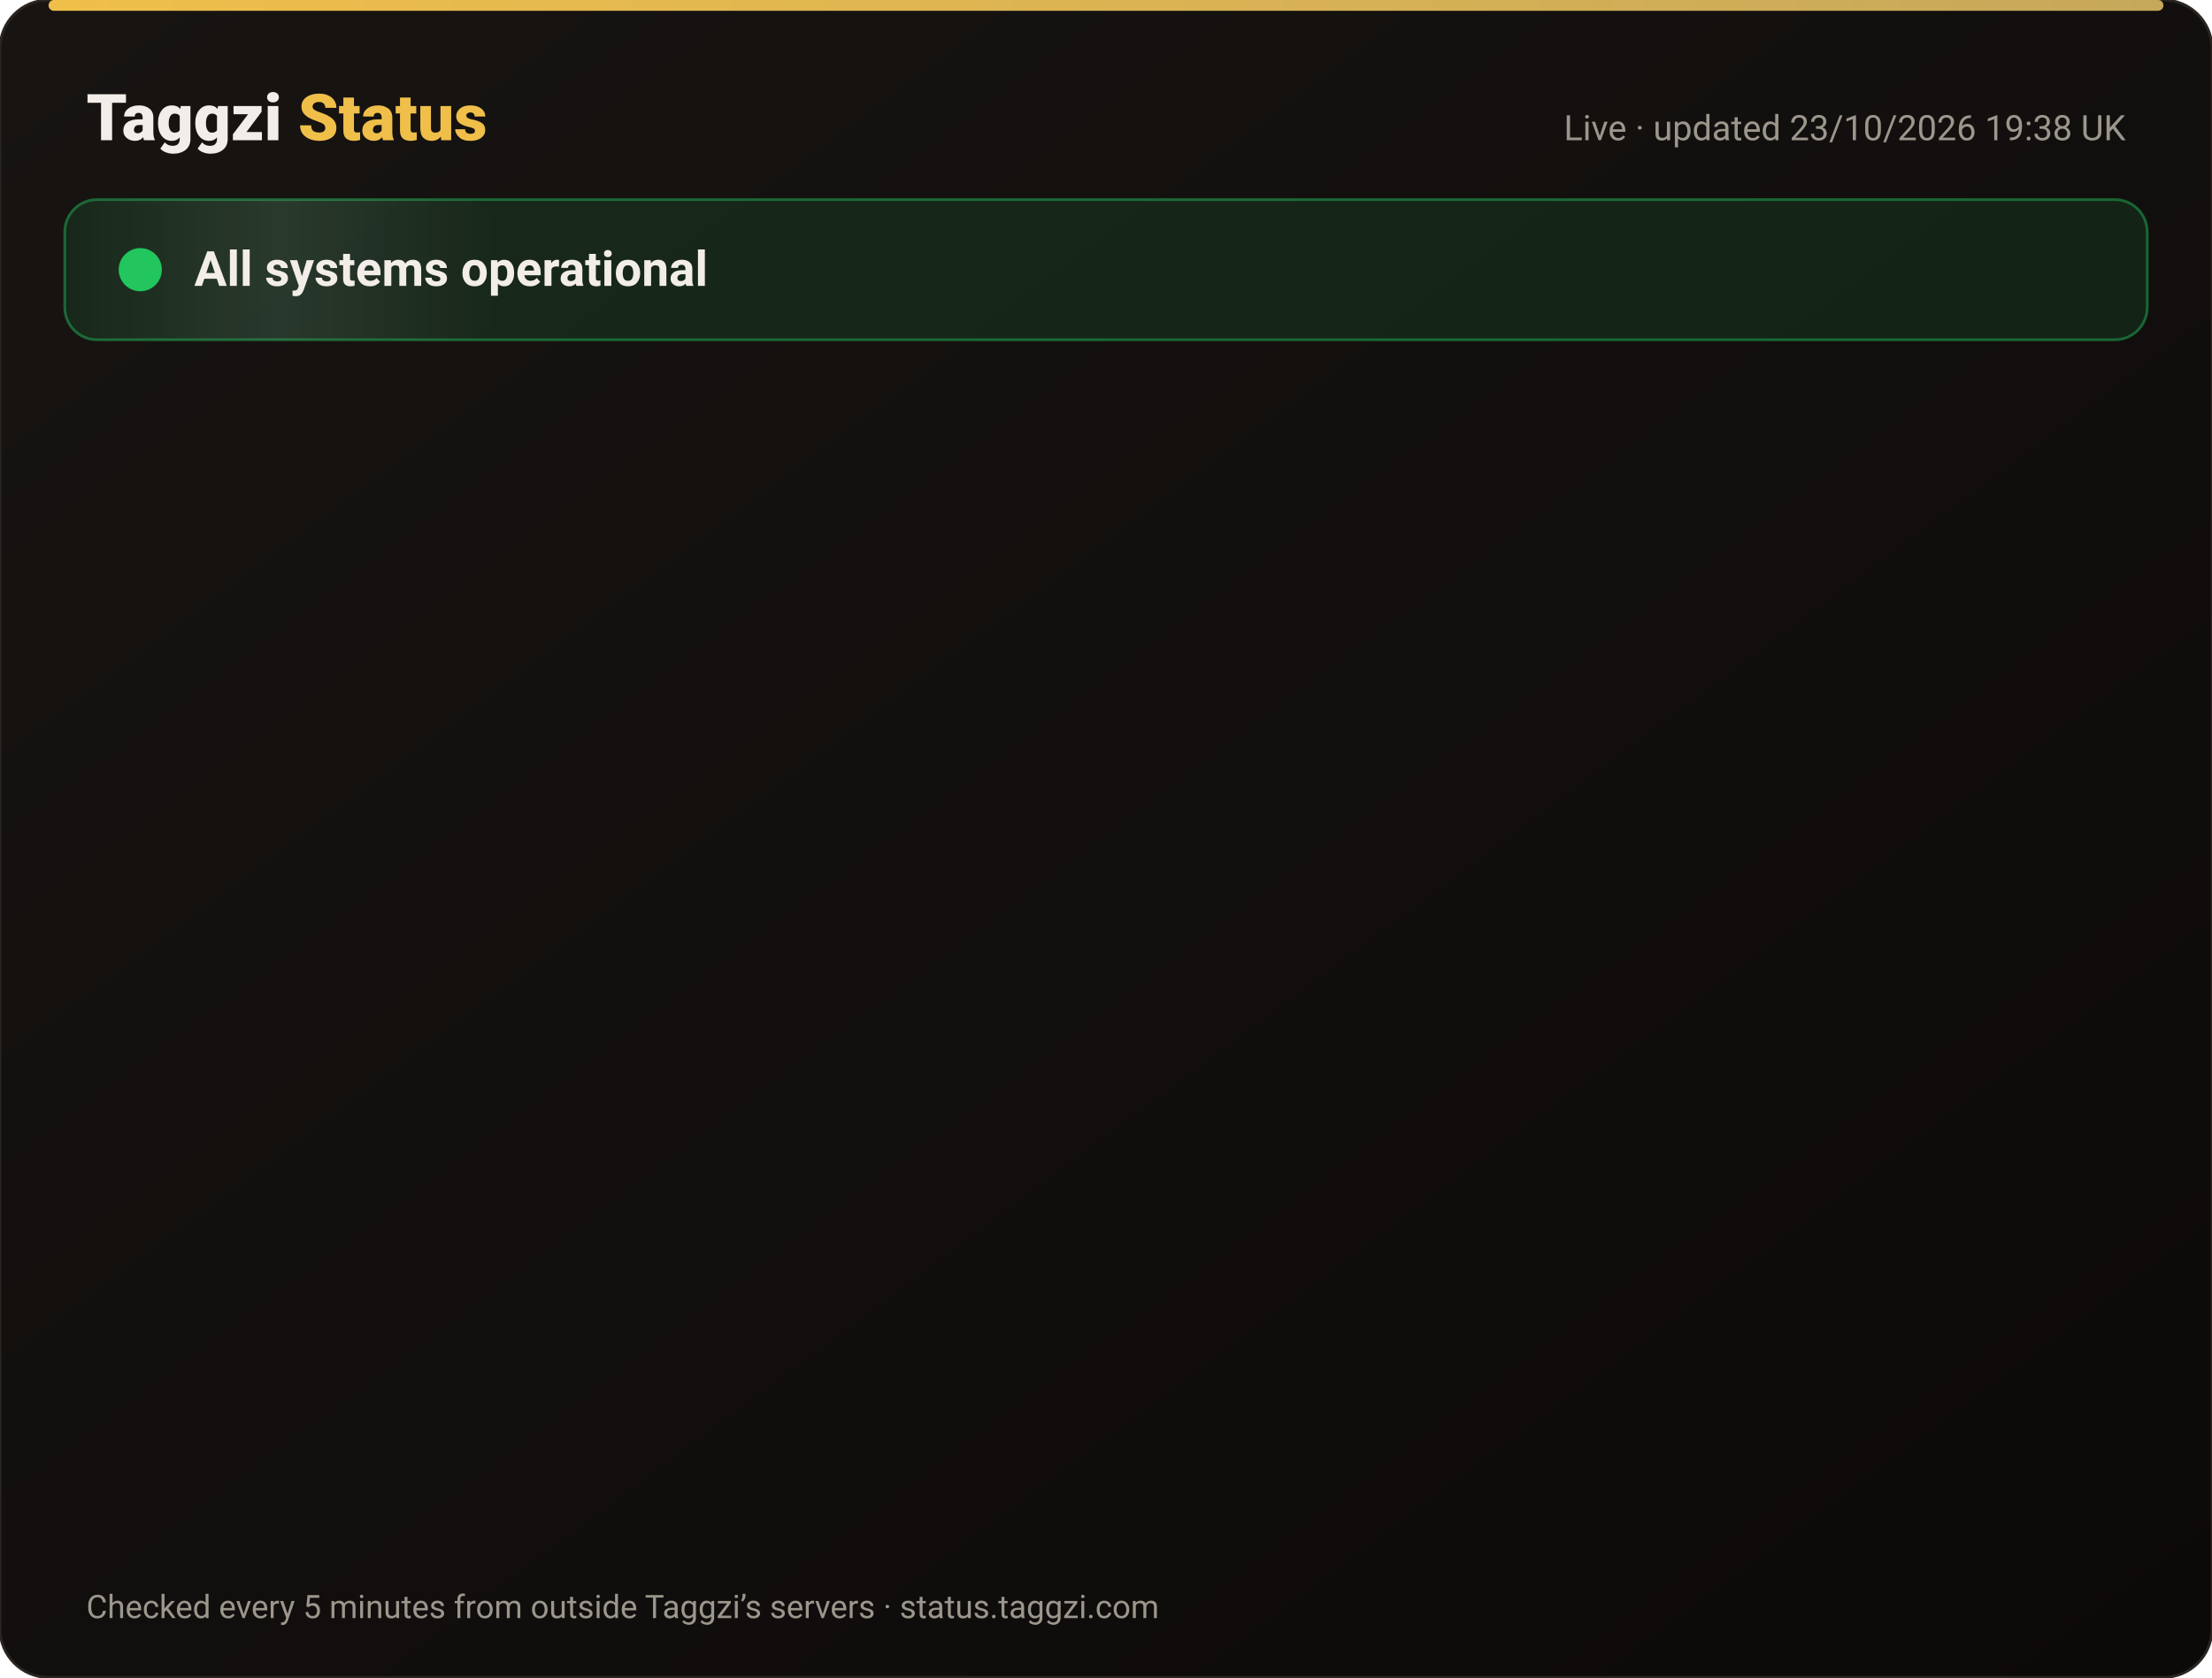
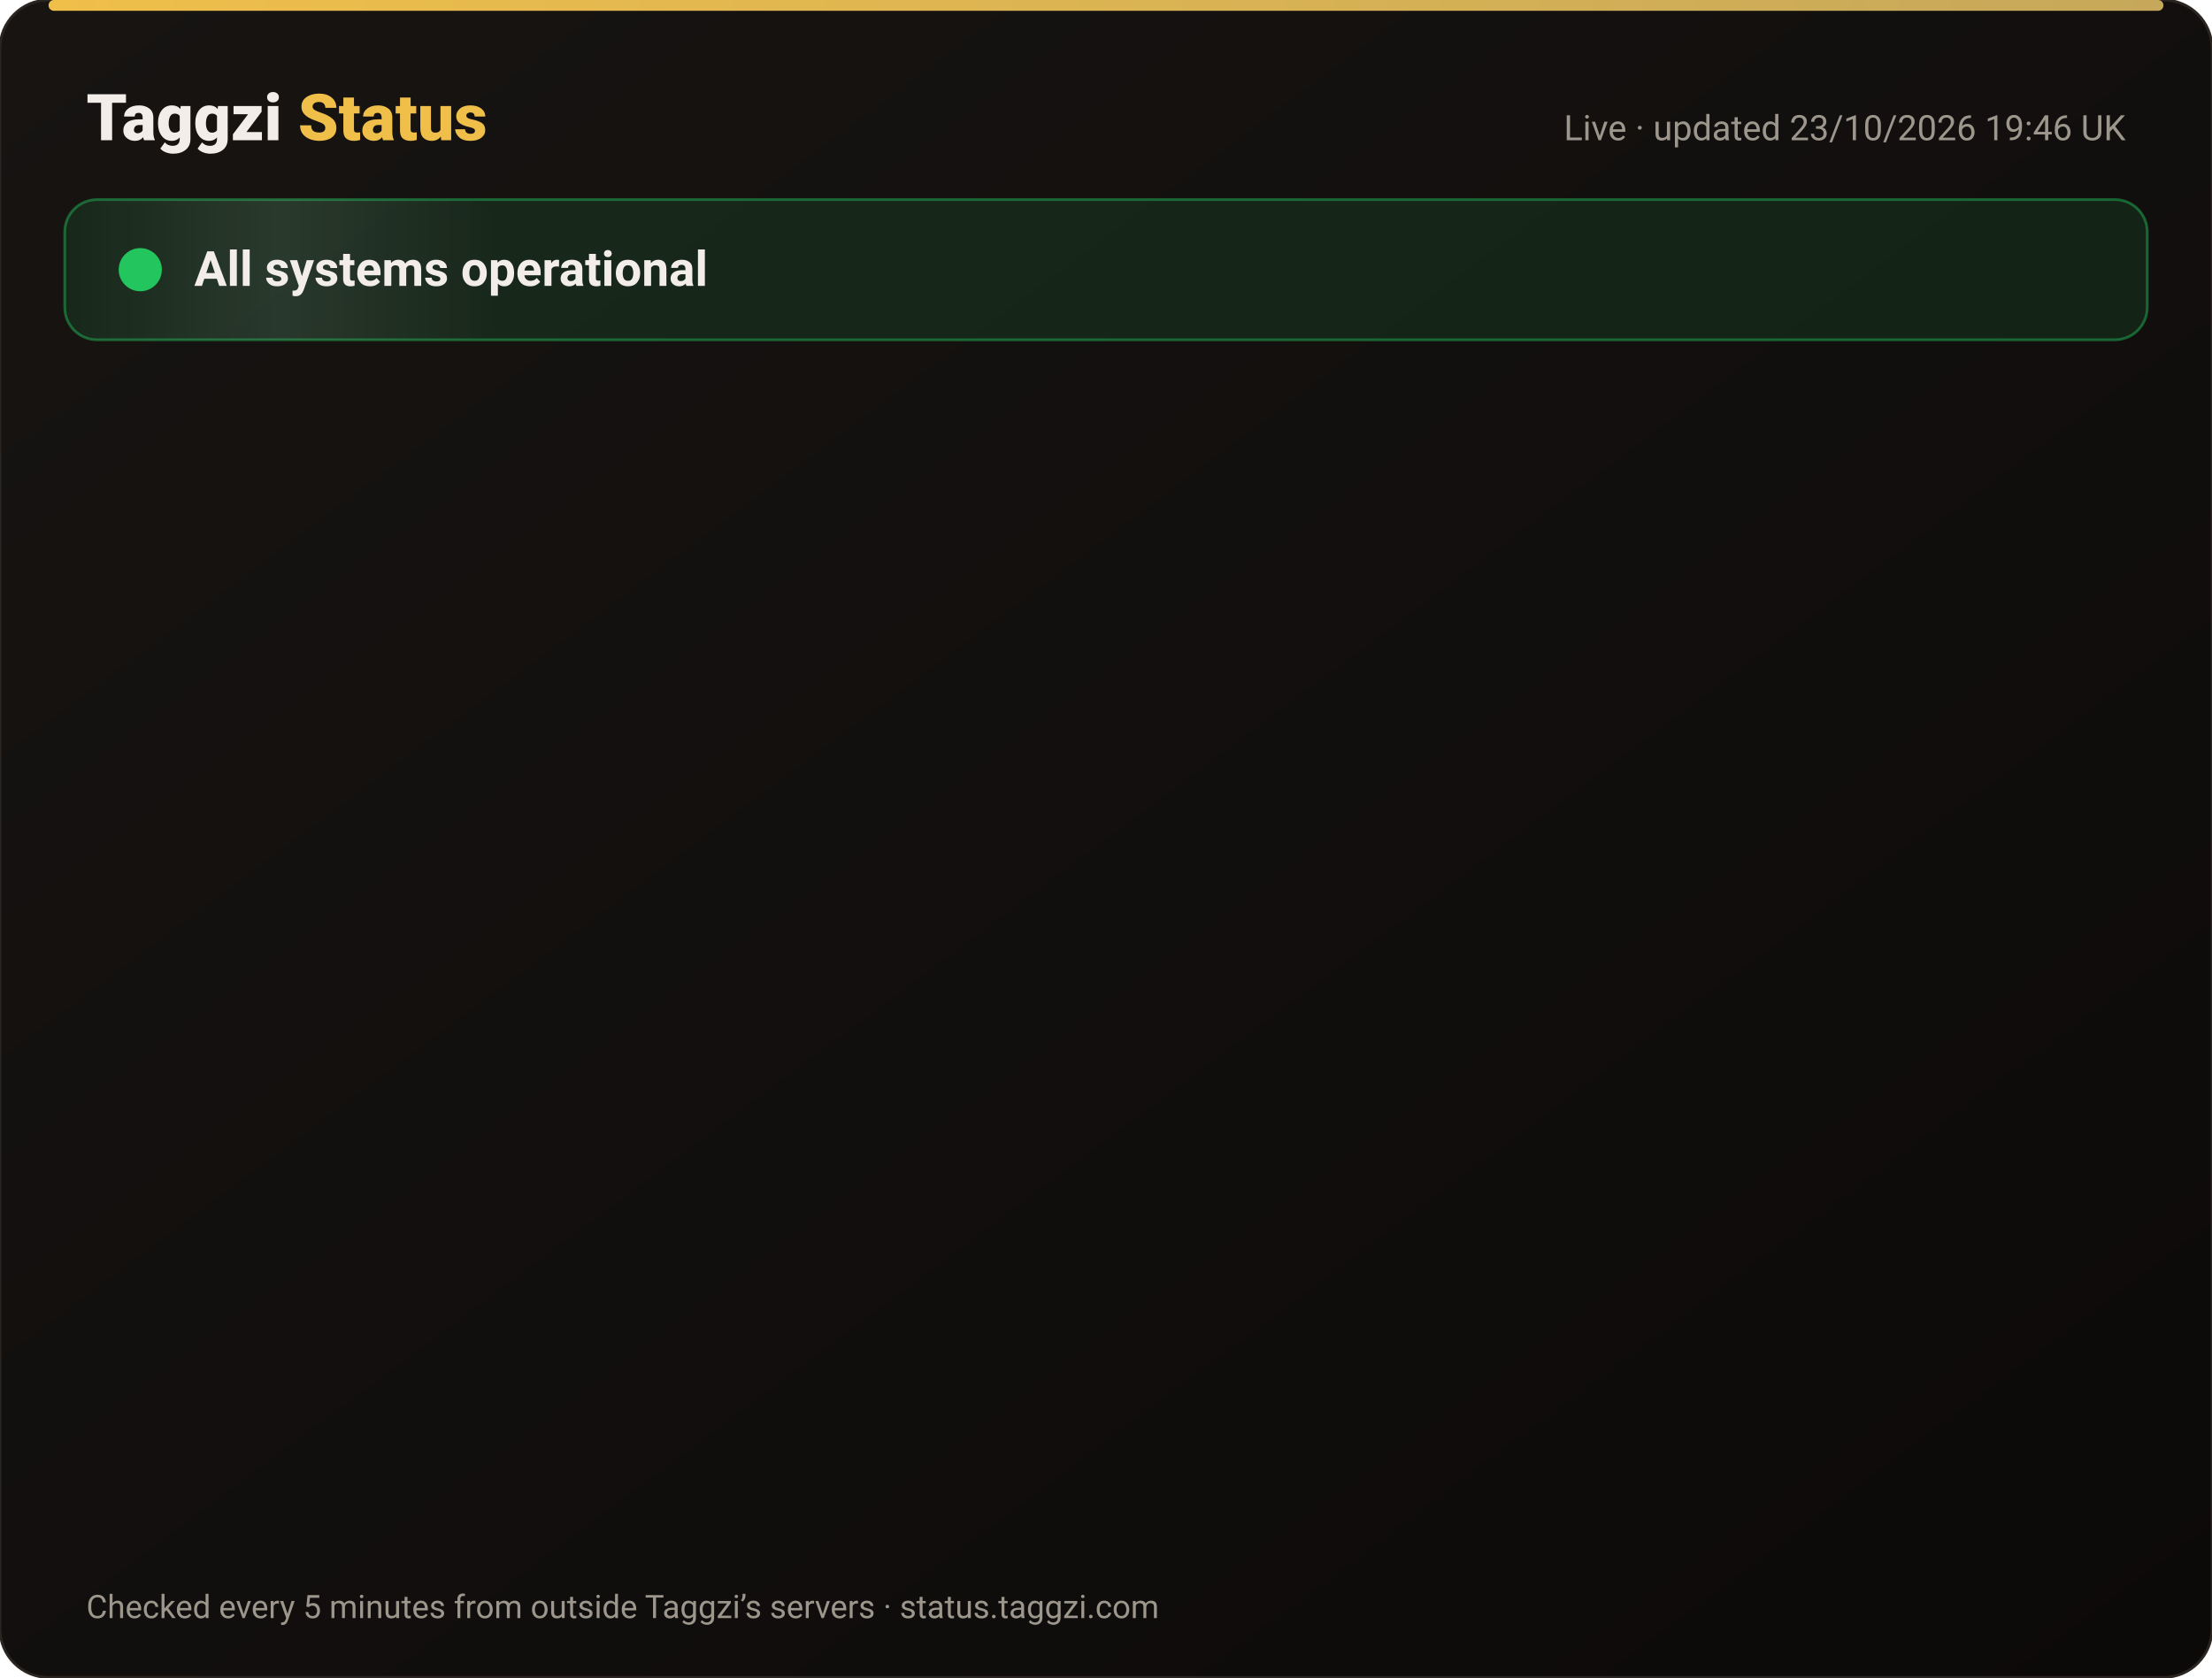
<svg xmlns="http://www.w3.org/2000/svg" width="820" height="622" viewBox="0 0 820 622" font-family="-apple-system,Segoe UI,Roboto,Helvetica,Arial,sans-serif">
  <defs>
    <linearGradient id="bg" x1="0" y1="0" x2="1" y2="1">
      <stop offset="0" stop-color="#171412" />
      <stop offset="1" stop-color="#0C0A09" />
    </linearGradient>
    <linearGradient id="gold" x1="0" x2="1">
      <stop offset="0" stop-color="#F0BF4A" />
      <stop offset="1" stop-color="#c6a85b" />
    </linearGradient>
    <linearGradient id="shine" x1="0" x2="1">
      <stop offset="0" stop-color="#fff" stop-opacity="0" />
      <stop offset=".5" stop-color="#fff" stop-opacity=".08" />
      <stop offset="1" stop-color="#fff" stop-opacity="0" />
    </linearGradient>
  </defs>
  <rect width="820" height="622" rx="18" fill="url(#bg)" stroke="#2a2521" />
  <rect x="18" y="0" width="784" height="4" rx="2" fill="url(#gold)" />
  <text x="32" y="52" font-size="24" font-weight="800" fill="#F2EDE8">Taggzi <tspan fill="#F0BF4A">Status</tspan>
  </text>
-   <text x="788" y="52" font-size="13" fill="#9C968C" text-anchor="end">Live · updated 23/10/2026 19:38 UK</text>
+   <text x="788" y="52" font-size="13" fill="#9C968C" text-anchor="end">Live · updated 23/10/2026 19:46 UK</text>
  <rect x="24" y="74" width="772" height="52" rx="12" fill="#22c55e" fill-opacity=".12" stroke="#22c55e" stroke-opacity=".45" />
  <rect x="24" y="74" width="160" height="52" rx="12" fill="url(#shine)">
    <animate attributeName="x" from="-160" to="820" dur="4s" repeatCount="indefinite" />
  </rect>
  <circle cx="52" cy="100" r="7" fill="#22c55e" />
  <circle cx="52" cy="100" r="7" fill="none" stroke="#22c55e" stroke-width="2">
    <animate attributeName="r" values="7;15;7" dur="2s" repeatCount="indefinite" />
    <animate attributeName="opacity" values=".9;0;.9" dur="2s" repeatCount="indefinite" />
  </circle>
  <text x="72" y="106" font-size="18" font-weight="700" fill="#F2EDE8">All systems operational</text>
  <g opacity="0">
    <animate attributeName="opacity" from="0" to="1" begin="0.00s" dur=".6s" fill="freeze" />
    <line x1="32" y1="188" x2="788" y2="188" stroke="#2a2521" />
    <circle cx="44" cy="166" r="6" fill="#22c55e">
      <animate attributeName="opacity" values="1;.45;1" dur="2.4s" begin="0.00s" repeatCount="indefinite" />
    </circle>
    <text x="62" y="171" font-size="15" font-weight="650" fill="#F2EDE8">Website</text>
    <text x="630" y="171" font-size="13" fill="#9C968C" text-anchor="end">100.00% uptime</text>
    <rect x="648" y="154" width="140" height="24" rx="12" fill="#22c55e" fill-opacity=".14" stroke="#22c55e" stroke-opacity=".5" />
    <text x="718" y="171" font-size="12" font-weight="700" fill="#22c55e" text-anchor="middle">Operational</text>
  </g>
  <g opacity="0">
    <animate attributeName="opacity" from="0" to="1" begin="0.15s" dur=".6s" fill="freeze" />
    <line x1="32" y1="234" x2="788" y2="234" stroke="#2a2521" />
    <circle cx="44" cy="212" r="6" fill="#22c55e">
      <animate attributeName="opacity" values="1;.45;1" dur="2.4s" begin="0.15s" repeatCount="indefinite" />
    </circle>
    <text x="62" y="217" font-size="15" font-weight="650" fill="#F2EDE8">Tag scans</text>
    <text x="630" y="217" font-size="13" fill="#9C968C" text-anchor="end">100.00% uptime</text>
    <rect x="648" y="200" width="140" height="24" rx="12" fill="#22c55e" fill-opacity=".14" stroke="#22c55e" stroke-opacity=".5" />
    <text x="718" y="217" font-size="12" font-weight="700" fill="#22c55e" text-anchor="middle">Operational</text>
  </g>
  <g opacity="0">
    <animate attributeName="opacity" from="0" to="1" begin="0.30s" dur=".6s" fill="freeze" />
    <line x1="32" y1="280" x2="788" y2="280" stroke="#2a2521" />
    <circle cx="44" cy="258" r="6" fill="#22c55e">
      <animate attributeName="opacity" values="1;.45;1" dur="2.4s" begin="0.30s" repeatCount="indefinite" />
    </circle>
    <text x="62" y="263" font-size="15" font-weight="650" fill="#F2EDE8">Manual tag lookup</text>
    <text x="630" y="263" font-size="13" fill="#9C968C" text-anchor="end">100.00% uptime</text>
    <rect x="648" y="246" width="140" height="24" rx="12" fill="#22c55e" fill-opacity=".14" stroke="#22c55e" stroke-opacity=".5" />
    <text x="718" y="263" font-size="12" font-weight="700" fill="#22c55e" text-anchor="middle">Operational</text>
  </g>
  <g opacity="0">
    <animate attributeName="opacity" from="0" to="1" begin="0.45s" dur=".6s" fill="freeze" />
    <line x1="32" y1="326" x2="788" y2="326" stroke="#2a2521" />
    <circle cx="44" cy="304" r="6" fill="#22c55e">
      <animate attributeName="opacity" values="1;.45;1" dur="2.4s" begin="0.45s" repeatCount="indefinite" />
    </circle>
    <text x="62" y="309" font-size="15" font-weight="650" fill="#F2EDE8">App &amp; login</text>
    <text x="630" y="309" font-size="13" fill="#9C968C" text-anchor="end">100.00% uptime</text>
    <rect x="648" y="292" width="140" height="24" rx="12" fill="#22c55e" fill-opacity=".14" stroke="#22c55e" stroke-opacity=".5" />
    <text x="718" y="309" font-size="12" font-weight="700" fill="#22c55e" text-anchor="middle">Operational</text>
  </g>
  <g opacity="0">
    <animate attributeName="opacity" from="0" to="1" begin="0.60s" dur=".6s" fill="freeze" />
    <line x1="32" y1="372" x2="788" y2="372" stroke="#2a2521" />
    <circle cx="44" cy="350" r="6" fill="#22c55e">
      <animate attributeName="opacity" values="1;.45;1" dur="2.4s" begin="0.60s" repeatCount="indefinite" />
    </circle>
    <text x="62" y="355" font-size="15" font-weight="650" fill="#F2EDE8">Community alerts</text>
    <text x="630" y="355" font-size="13" fill="#9C968C" text-anchor="end">100.00% uptime</text>
    <rect x="648" y="338" width="140" height="24" rx="12" fill="#22c55e" fill-opacity=".14" stroke="#22c55e" stroke-opacity=".5" />
    <text x="718" y="355" font-size="12" font-weight="700" fill="#22c55e" text-anchor="middle">Operational</text>
  </g>
  <g opacity="0">
    <animate attributeName="opacity" from="0" to="1" begin="0.75s" dur=".6s" fill="freeze" />
    <line x1="32" y1="418" x2="788" y2="418" stroke="#2a2521" />
    <circle cx="44" cy="396" r="6" fill="#22c55e">
      <animate attributeName="opacity" values="1;.45;1" dur="2.4s" begin="0.75s" repeatCount="indefinite" />
    </circle>
    <text x="62" y="401" font-size="15" font-weight="650" fill="#F2EDE8">Private calling</text>
    <text x="630" y="401" font-size="13" fill="#9C968C" text-anchor="end">100.00% uptime</text>
    <rect x="648" y="384" width="140" height="24" rx="12" fill="#22c55e" fill-opacity=".14" stroke="#22c55e" stroke-opacity=".5" />
    <text x="718" y="401" font-size="12" font-weight="700" fill="#22c55e" text-anchor="middle">Operational</text>
  </g>
  <g opacity="0">
    <animate attributeName="opacity" from="0" to="1" begin="0.90s" dur=".6s" fill="freeze" />
    <line x1="32" y1="464" x2="788" y2="464" stroke="#2a2521" />
    <circle cx="44" cy="442" r="6" fill="#22c55e">
      <animate attributeName="opacity" values="1;.45;1" dur="2.4s" begin="0.90s" repeatCount="indefinite" />
    </circle>
    <text x="62" y="447" font-size="15" font-weight="650" fill="#F2EDE8">Payments</text>
    <text x="630" y="447" font-size="13" fill="#9C968C" text-anchor="end">99.99% uptime</text>
    <rect x="648" y="430" width="140" height="24" rx="12" fill="#22c55e" fill-opacity=".14" stroke="#22c55e" stroke-opacity=".5" />
    <text x="718" y="447" font-size="12" font-weight="700" fill="#22c55e" text-anchor="middle">Operational</text>
  </g>
  <g opacity="0">
    <animate attributeName="opacity" from="0" to="1" begin="1.05s" dur=".6s" fill="freeze" />
    <line x1="32" y1="510" x2="788" y2="510" stroke="#2a2521" />
    <circle cx="44" cy="488" r="6" fill="#22c55e">
      <animate attributeName="opacity" values="1;.45;1" dur="2.4s" begin="1.05s" repeatCount="indefinite" />
    </circle>
    <text x="62" y="493" font-size="15" font-weight="650" fill="#F2EDE8">Email &amp; support</text>
    <text x="630" y="493" font-size="13" fill="#9C968C" text-anchor="end">100.00% uptime</text>
    <rect x="648" y="476" width="140" height="24" rx="12" fill="#22c55e" fill-opacity=".14" stroke="#22c55e" stroke-opacity=".5" />
    <text x="718" y="493" font-size="12" font-weight="700" fill="#22c55e" text-anchor="middle">Operational</text>
  </g>
  <g opacity="0">
    <animate attributeName="opacity" from="0" to="1" begin="1.20s" dur=".6s" fill="freeze" />
    <line x1="32" y1="556" x2="788" y2="556" stroke="#2a2521" />
    <circle cx="44" cy="534" r="6" fill="#22c55e">
      <animate attributeName="opacity" values="1;.45;1" dur="2.4s" begin="1.20s" repeatCount="indefinite" />
    </circle>
    <text x="62" y="539" font-size="15" font-weight="650" fill="#F2EDE8">Secure connection (SSL)</text>
    <text x="630" y="539" font-size="13" fill="#9C968C" text-anchor="end">100.00% uptime</text>
    <rect x="648" y="522" width="140" height="24" rx="12" fill="#22c55e" fill-opacity=".14" stroke="#22c55e" stroke-opacity=".5" />
    <text x="718" y="539" font-size="12" font-weight="700" fill="#22c55e" text-anchor="middle">Operational</text>
  </g>
  <text x="32" y="600" font-size="12" fill="#9C968C">Checked every 5 minutes from outside Taggzi’s servers · status.taggzi.com</text>
</svg>
